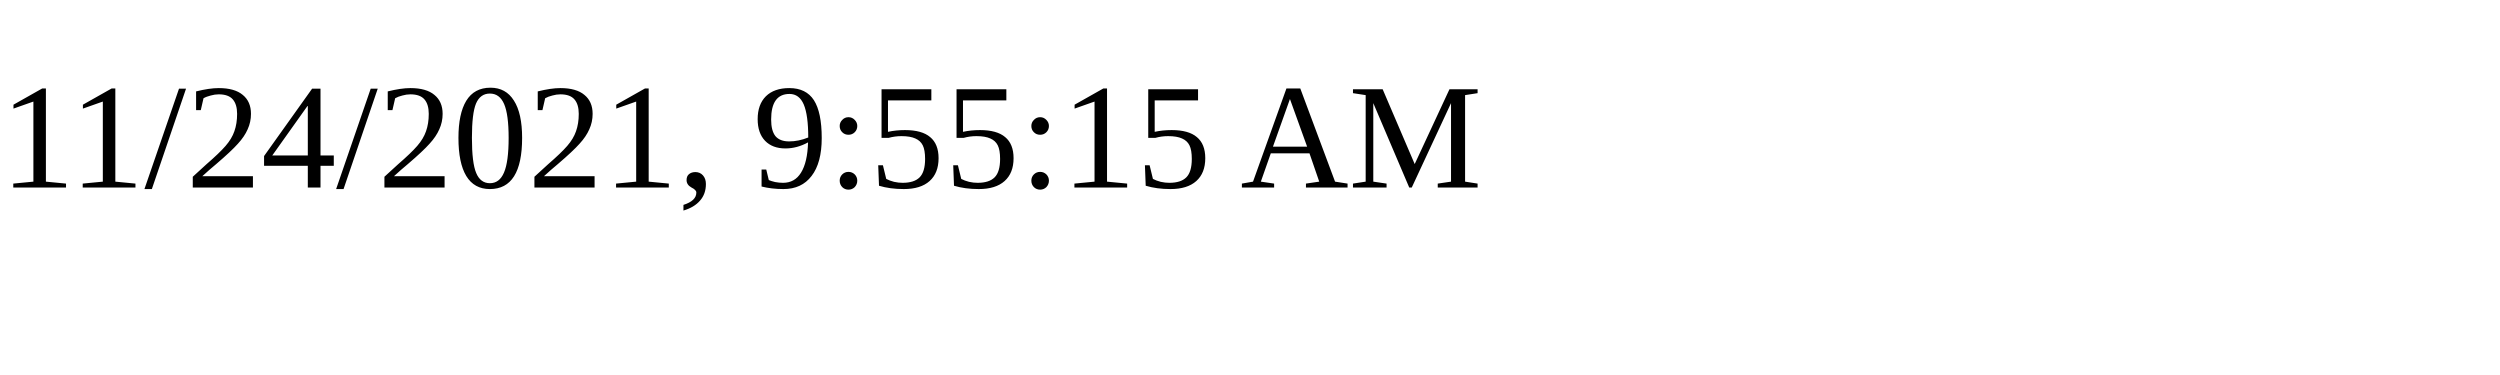
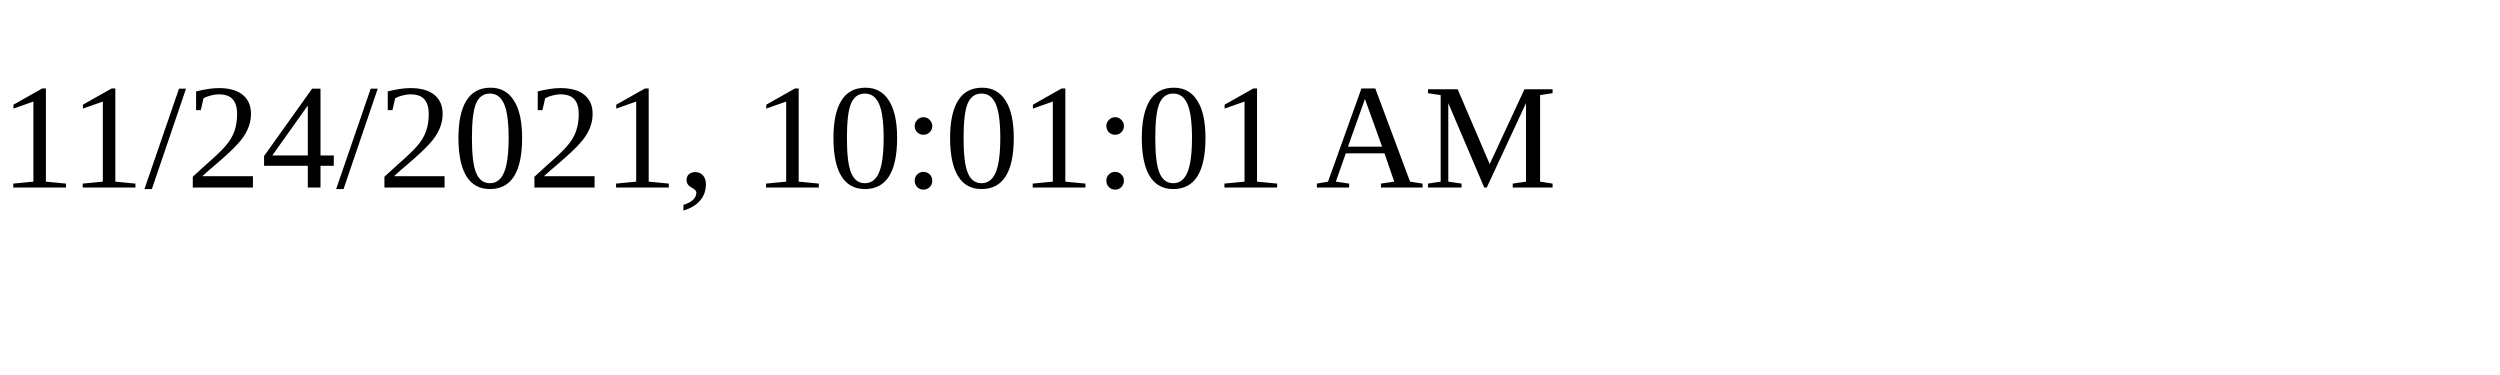
<svg xmlns="http://www.w3.org/2000/svg" height="30" width="200">
-   <text x="0" y="15">11/24/2021, 9:55:15 AM</text>
+   <text x="0" y="15">11/24/2021, 10:01:01 AM</text>
</svg>
